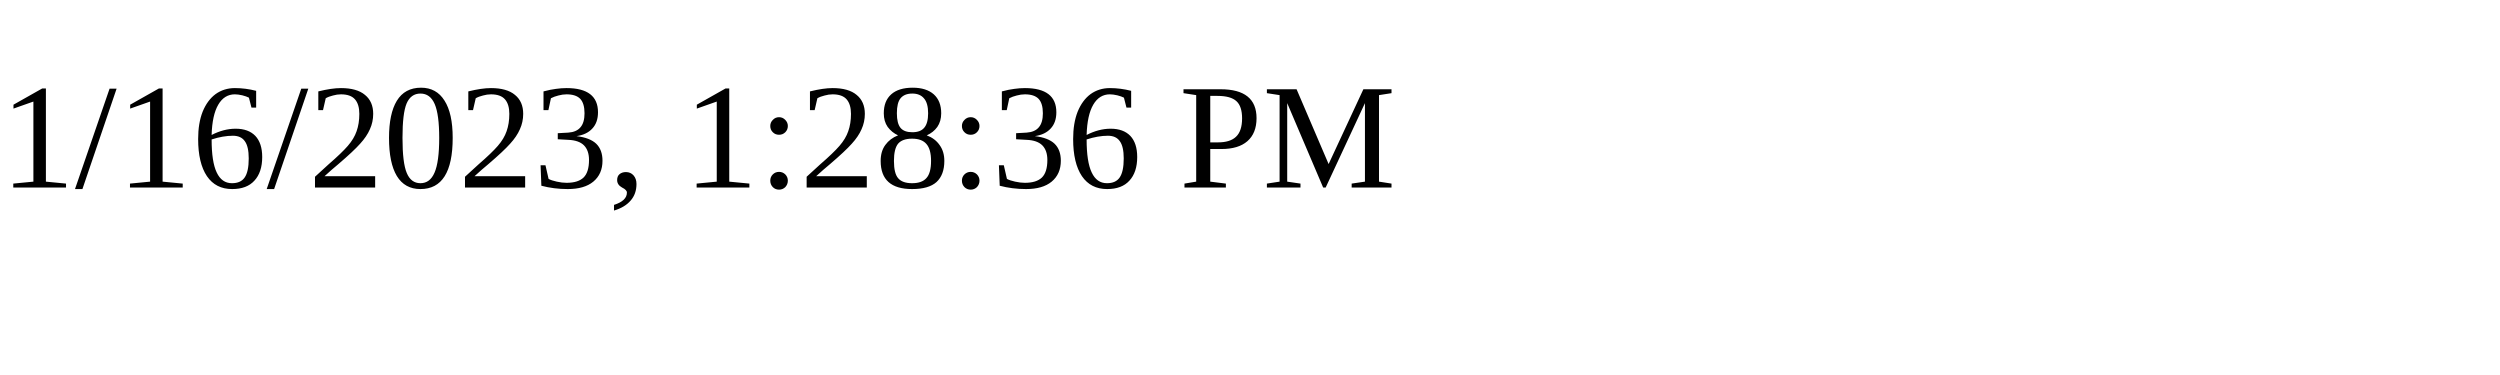
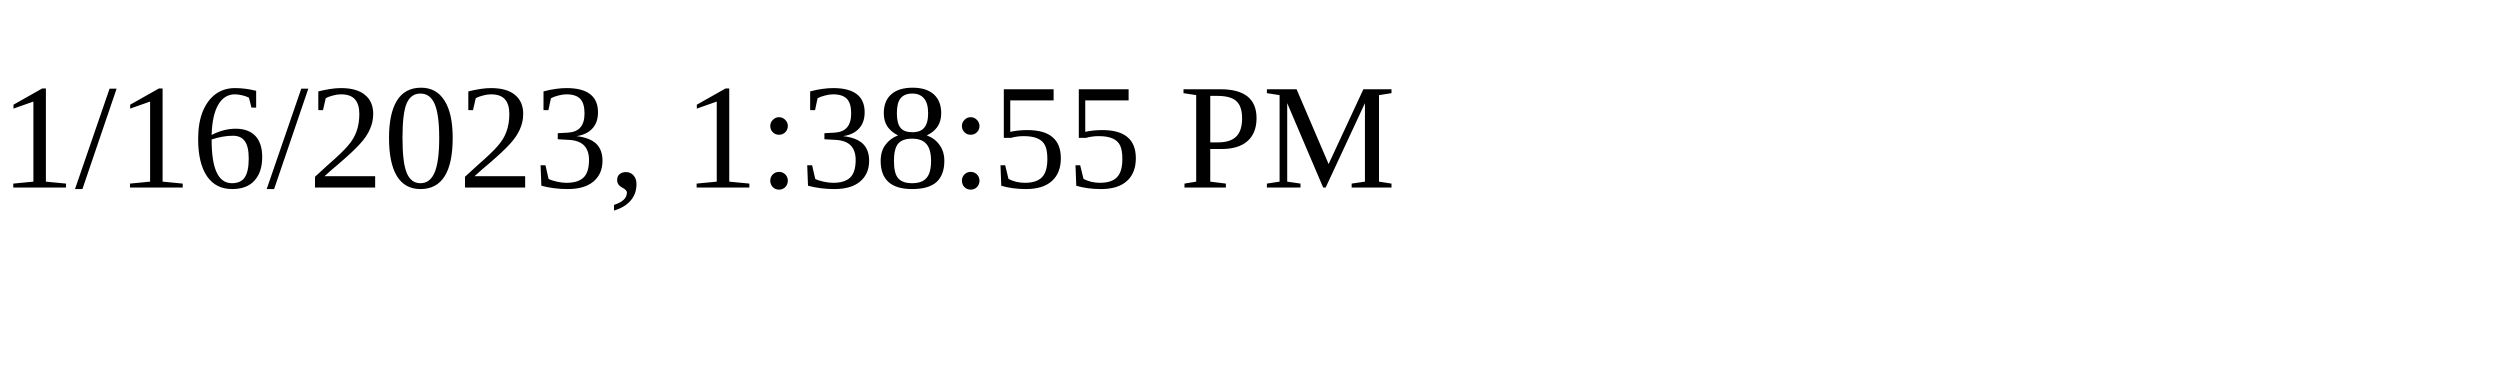
<svg xmlns="http://www.w3.org/2000/svg" height="30" width="200">
-   <text x="0" y="15">1/16/2023, 1:28:36 PM</text>
+   <text x="0" y="15">1/16/2023, 1:38:55 PM</text>
</svg>
